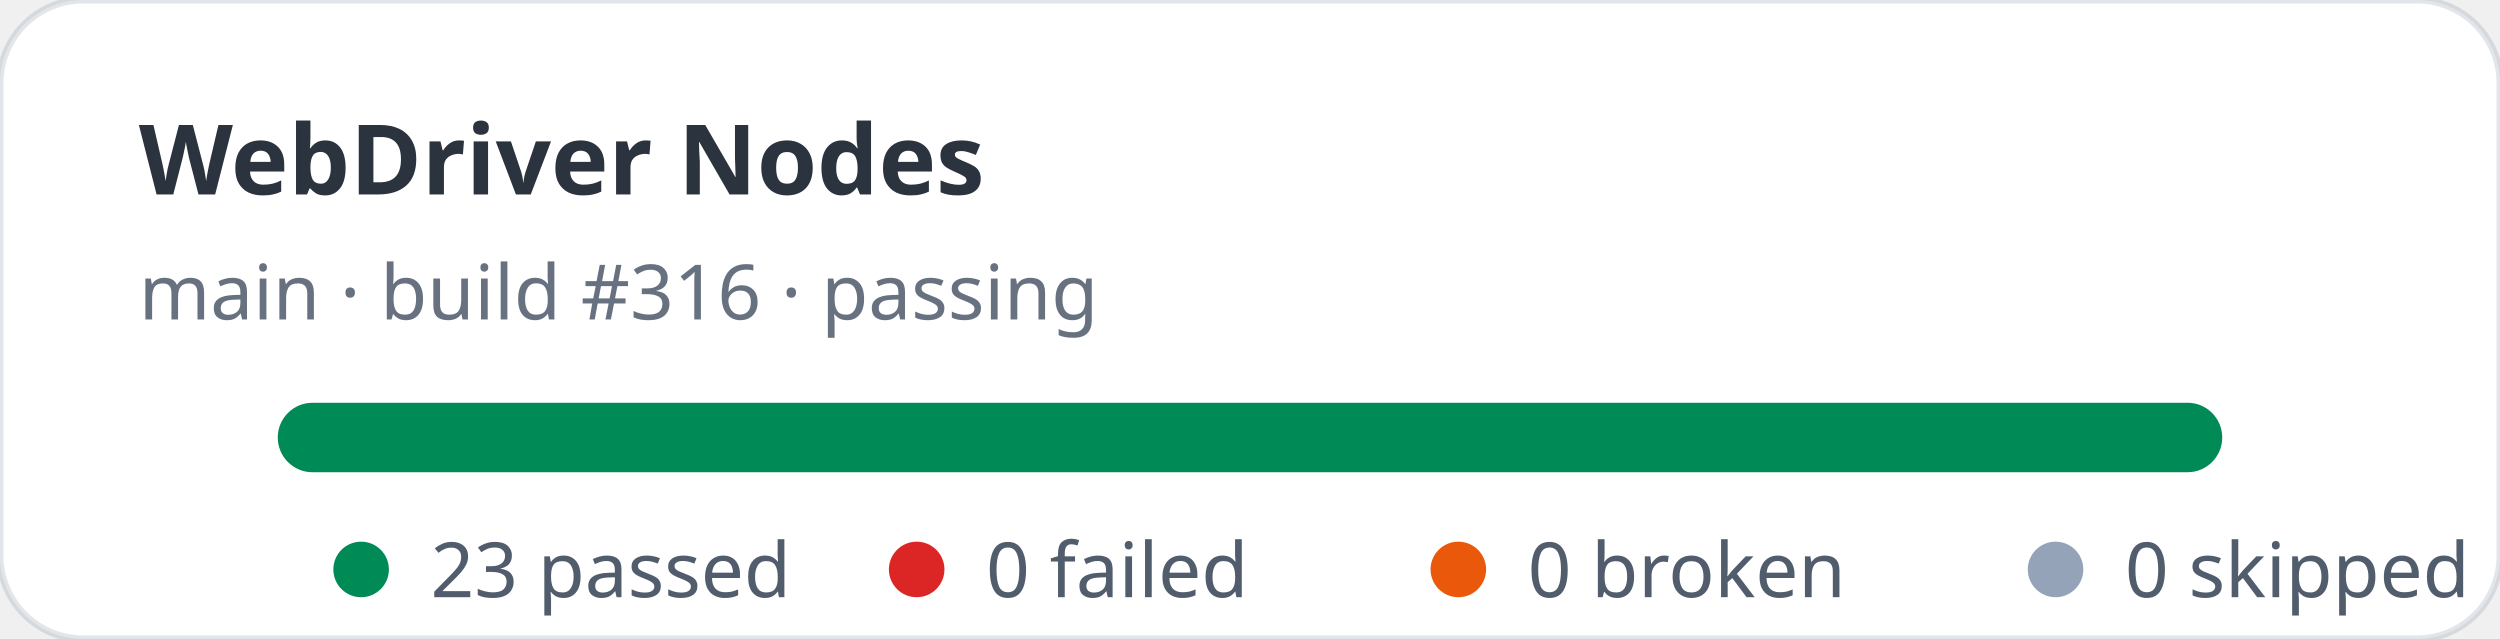
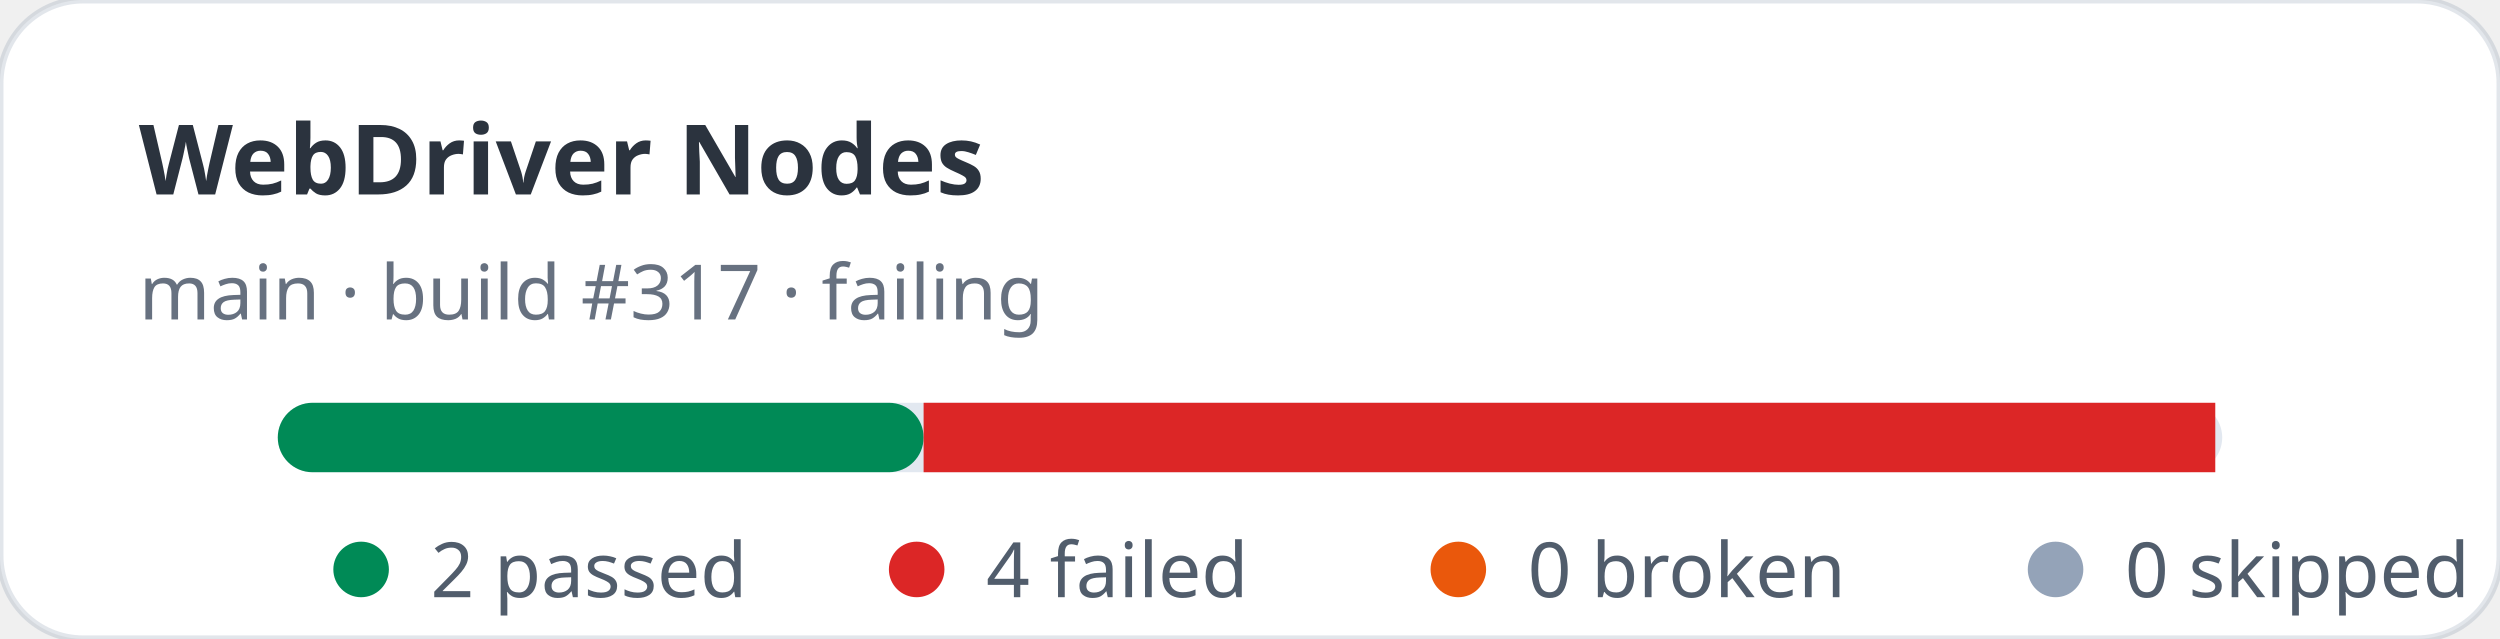
- <svg xmlns="http://www.w3.org/2000/svg" width="360" height="92" viewBox="0 0 360 92" role="img" aria-label="WebDriver Nodes stats: 23 passed, 0 failed">
+ <svg xmlns="http://www.w3.org/2000/svg" width="360" height="92" viewBox="0 0 360 92" role="img" aria-label="WebDriver Nodes stats: 2 passed, 4 failed">
  <rect width="360" height="92" rx="12" fill="#ffffff" stroke="rgba(11,48,86,0.12)" />
  <text x="20" y="28" fill="rgba(1,10,24,0.83)" font-family="ui-sans-serif,system-ui,sans-serif" font-size="14" font-weight="700">WebDriver Nodes</text>
-   <text x="20" y="46" fill="rgba(2,19,44,0.6)" font-family="ui-sans-serif,system-ui,sans-serif" font-size="11">main · build #316 · passing</text>
+   <text x="20" y="46" fill="rgba(2,19,44,0.6)" font-family="ui-sans-serif,system-ui,sans-serif" font-size="11">main · build #317 · failing</text>
  <rect x="40" y="58" width="280" height="10" rx="5" fill="#e2e8f0" />
-   <rect x="40" y="58" width="280" height="10" rx="5" fill="#008a56" />
+   <rect x="40" y="58" width="93" height="10" rx="5" fill="#008a56" />
+   <rect x="133" y="58" width="186" height="10" fill="#dc2626" />
  <g font-family="ui-sans-serif,system-ui,sans-serif" font-size="11" fill="rgba(1,18,40,0.68)">
    <circle cx="52" cy="82" r="4" fill="#008a56" />
-     <text x="62" y="86">23 passed</text>
+     <text x="62" y="86">2 passed</text>
    <circle cx="132" cy="82" r="4" fill="#dc2626" />
-     <text x="142" y="86">0 failed</text>
+     <text x="142" y="86">4 failed</text>
    <circle cx="210" cy="82" r="4" fill="#ea580c" />
    <text x="220" y="86">0 broken</text>
    <circle cx="296" cy="82" r="4" fill="#94a3b8" />
    <text x="306" y="86">0 skipped</text>
  </g>
</svg>
